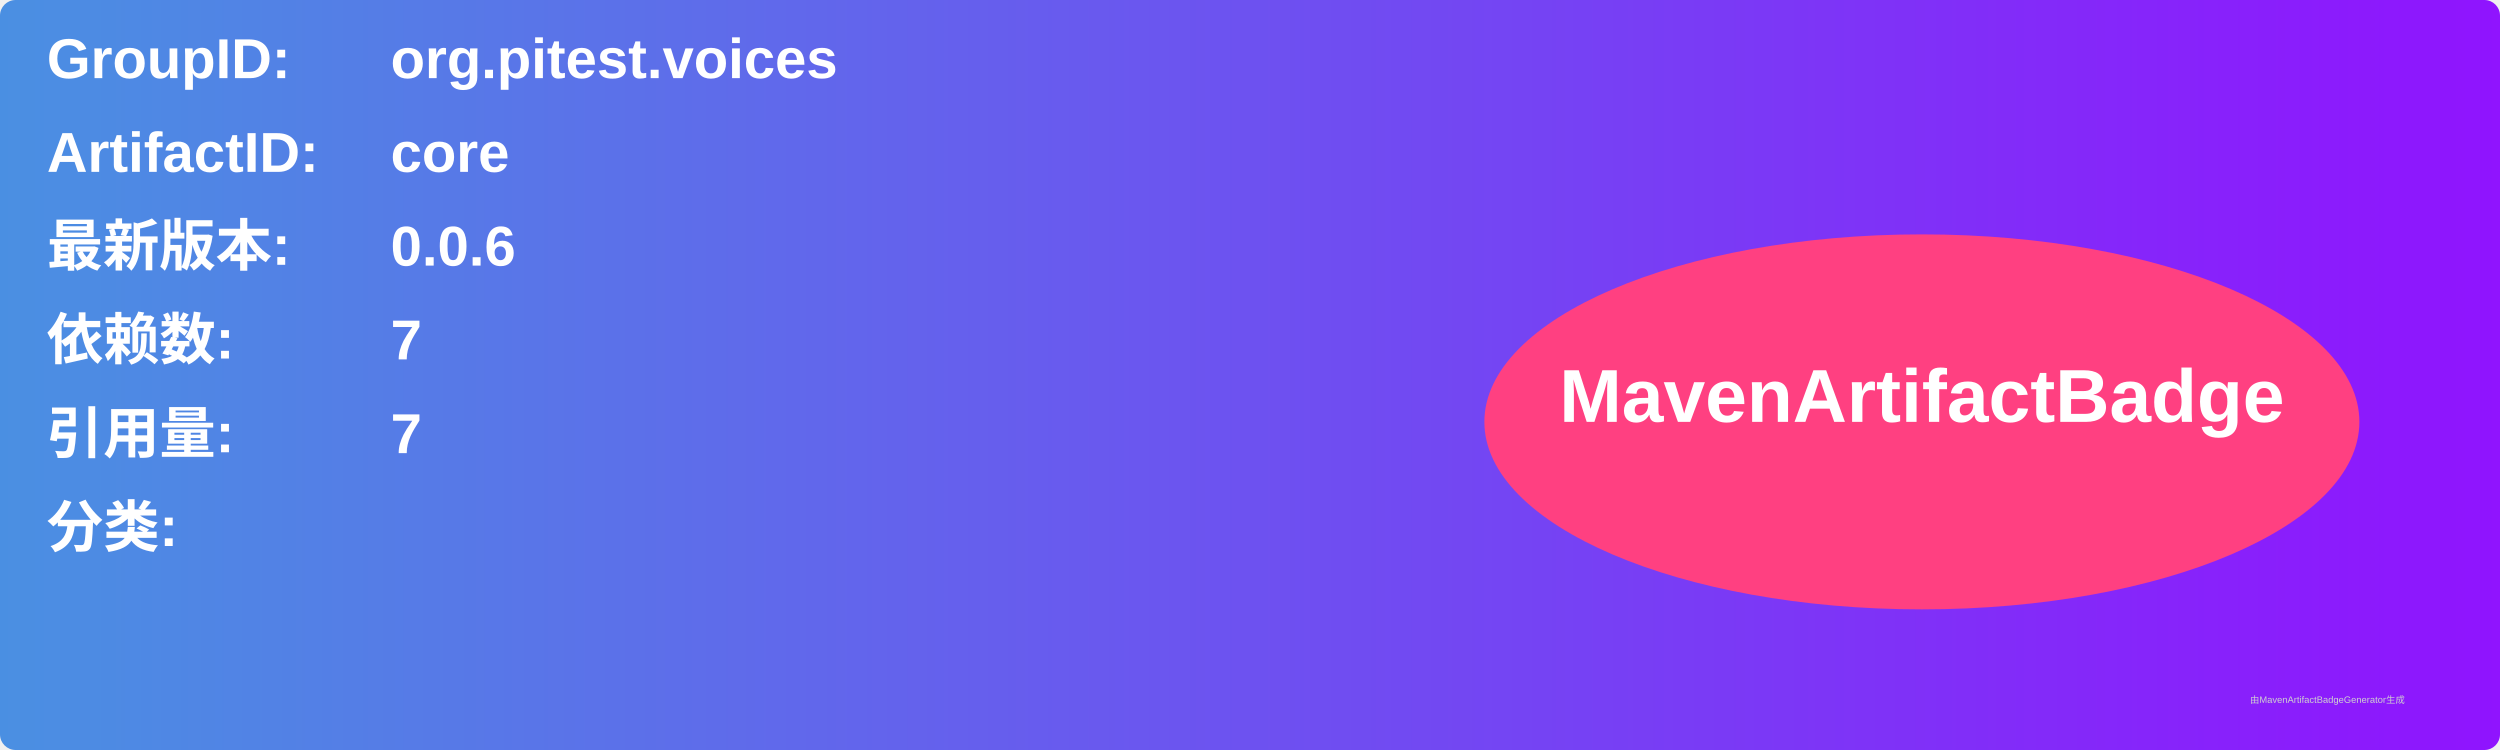
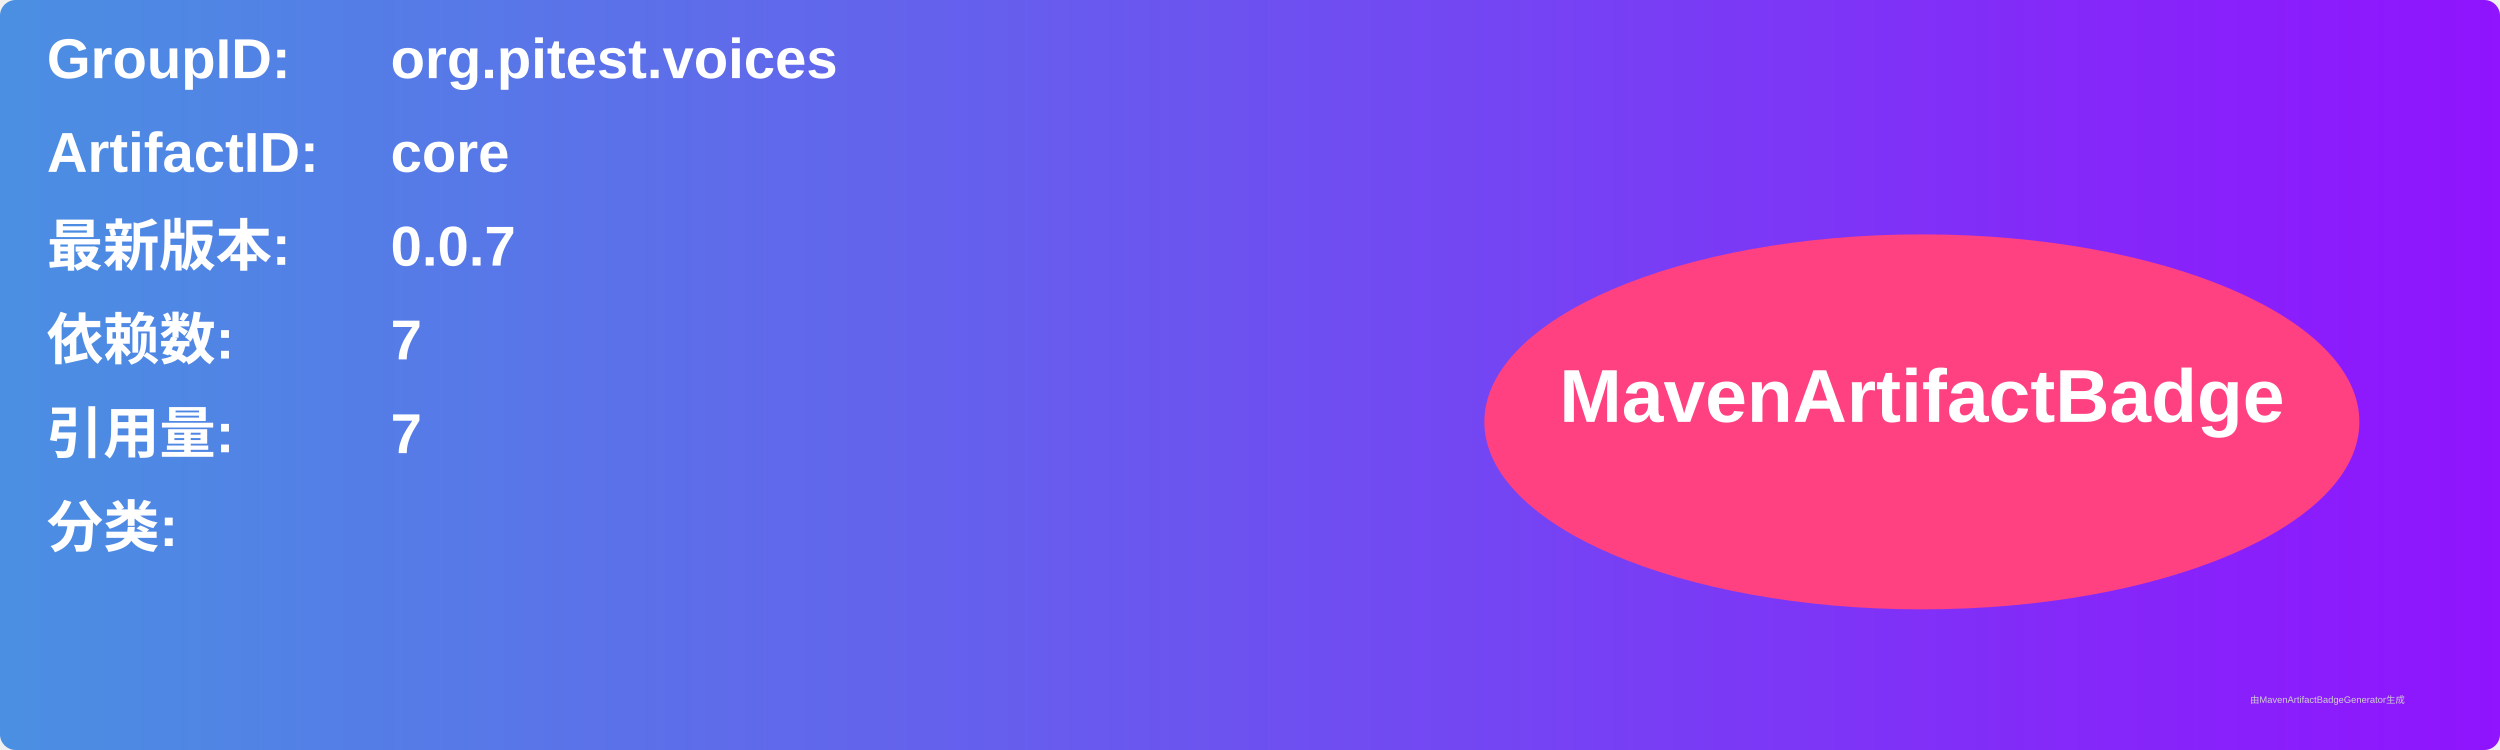
<svg xmlns="http://www.w3.org/2000/svg" width="800" height="240" viewBox="0 0 800 240">
  <linearGradient id="grad" x1="0%" y1="0%" x2="100%" y2="0%">
    <stop offset="0%" stop-color="#4a90e2" />
    <stop offset="100%" stop-color="#9013fe" />
  </linearGradient>
  <rect width="100%" height="100%" rx="5" ry="5" fill="url(#grad)" />
  <g transform="translate(15, 15)">
    <text x="0" y="10" font-family="Arial" font-size="18" fill="white" font-weight="bold" width="260">GroupID:</text>
    <text x="110" y="10" font-family="Arial" font-size="18" fill="white" font-weight="bold" width="460">org.pitest.voices</text>
    <text x="0" y="40" font-family="Arial" font-size="18" fill="white" font-weight="bold" width="260">ArtifactID:</text>
    <text x="110" y="40" font-family="Arial" font-size="18" fill="white" font-weight="bold" width="460">core</text>
    <text x="0" y="70" font-family="Arial" font-size="18" fill="white" font-weight="bold">最新版本:</text>
    <text x="110" y="70" font-family="Arial" font-size="18" fill="white" font-weight="bold">
-       <tspan font-weight="bold">0.0.6</tspan>
+       <tspan font-weight="bold">0.0.7</tspan>
    </text>
    <text x="0" y="100" font-family="Arial" font-size="18" fill="white" font-weight="bold">依赖数: </text>
    <text x="110" y="100" font-family="Arial" font-size="18" fill="white">
      <tspan font-weight="bold">7</tspan>
    </text>
    <text x="0" y="130" font-family="Arial" font-size="18" fill="white" font-weight="bold">引用量: </text>
    <text x="110" y="130" font-family="Arial" font-size="18" fill="white">
      <tspan font-weight="bold">7</tspan>
    </text>
    <text x="0" y="160" font-family="Arial" font-size="18" fill="white" font-weight="bold">分类:</text>
    <text x="10" y="190" font-family="Arial" font-size="10" fill="white">
      <tspan font-weight="bold" />
    </text>
    <ellipse cx="600" cy="120" rx="140" ry="60" fill="#ff4081" />
    <text x="600" y="120" text-anchor="middle" font-family="Arial" font-size="24" fill="white" font-weight="bold">MavenArtifactBadge</text>
  </g>
  <text x="720" y="225" font-family="Arial" font-size="3" fill="#d0d0d0">由MavenArtifactBadgeGenerator生成</text>
</svg>
